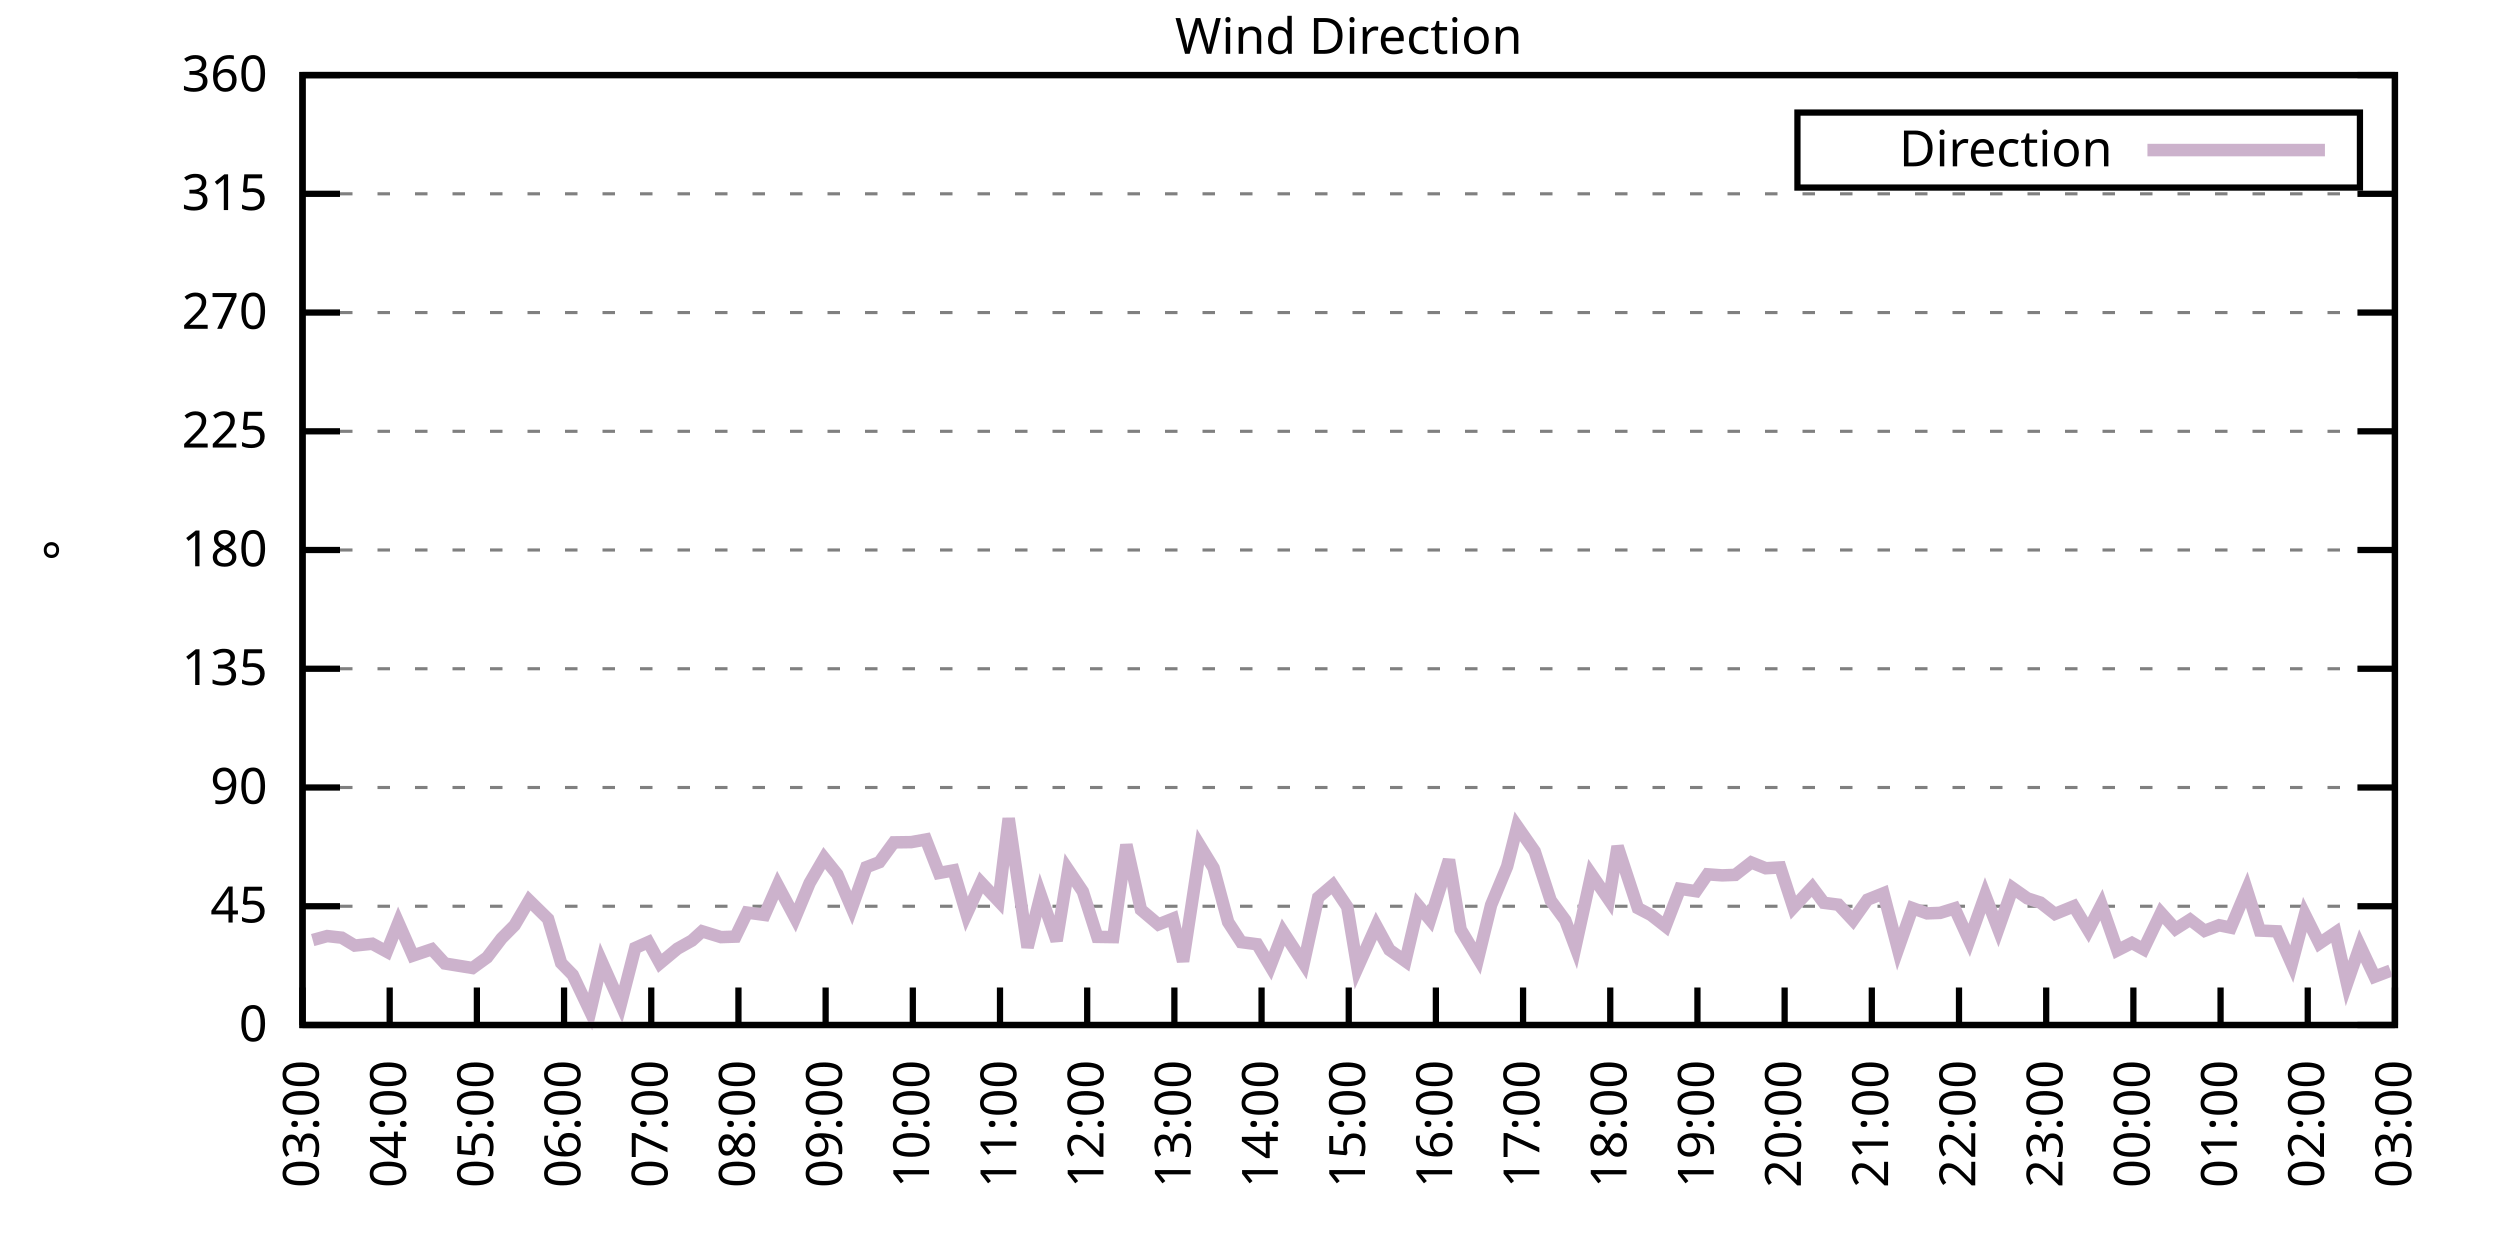
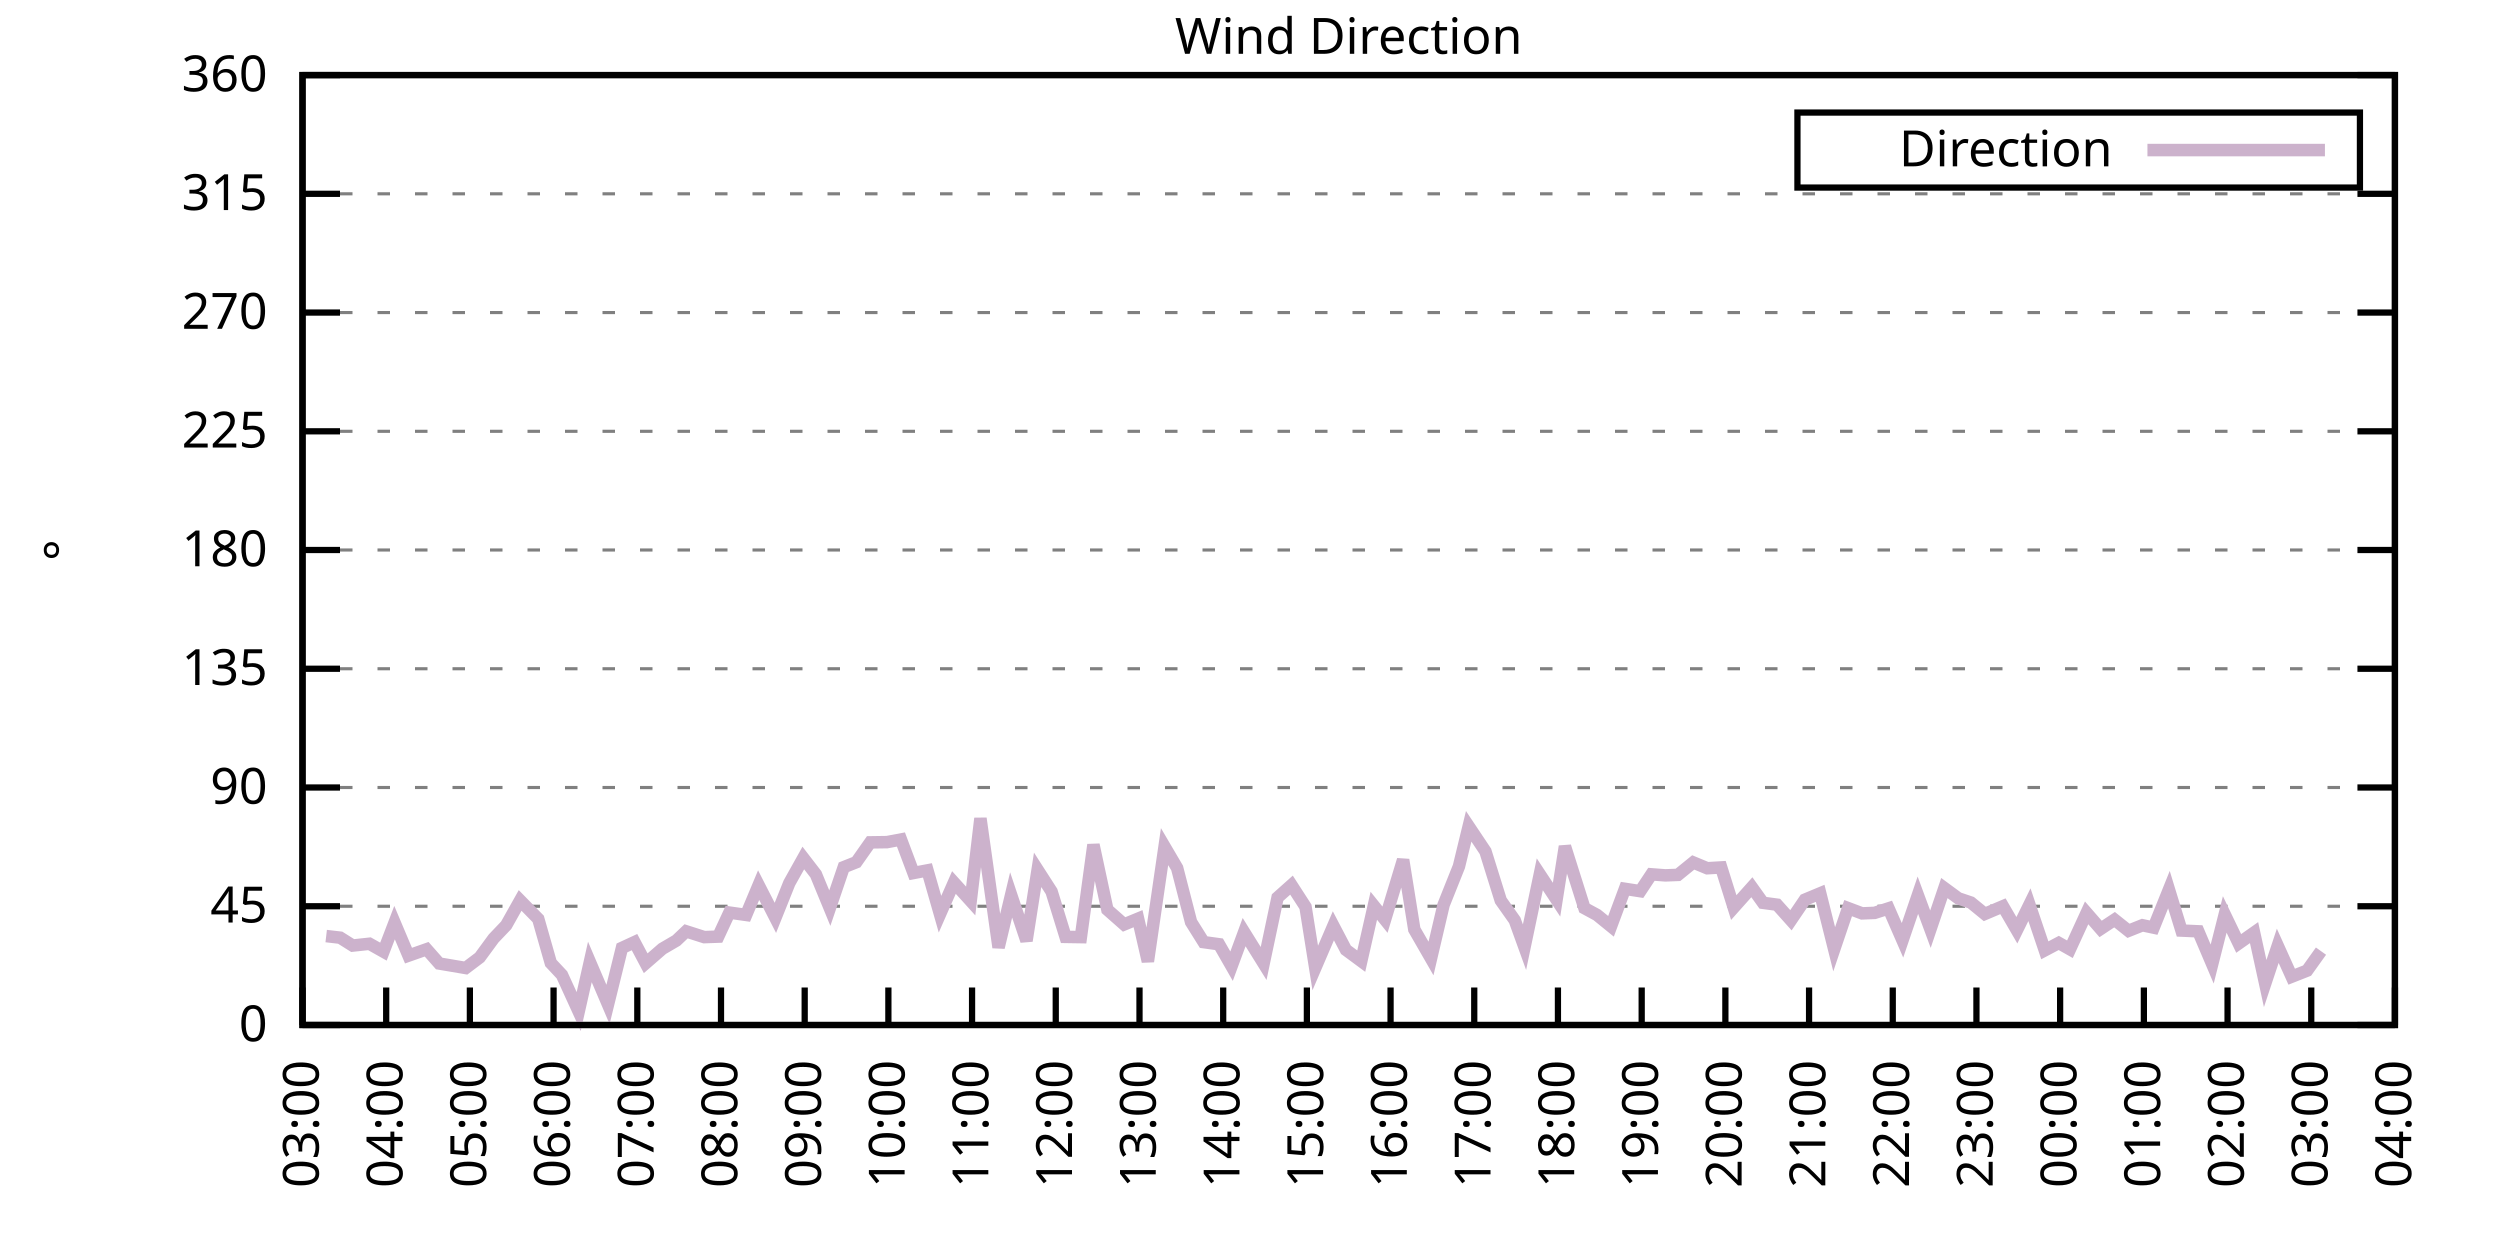
<svg xmlns="http://www.w3.org/2000/svg" xmlns:xlink="http://www.w3.org/1999/xlink" width="400" height="200" viewBox="0 0 400 200">
  <g id="gnuplot_canvas">
    <rect x="0" y="0" width="400" height="200" fill="none" />
    <defs>
      <circle id="gpDot" r="0.5" stroke-width="0.5" stroke="currentColor" />
      <path id="gpPt0" stroke-width="0.333" stroke="currentColor" d="M-1,0 h2 M0,-1 v2" />
      <path id="gpPt1" stroke-width="0.333" stroke="currentColor" d="M-1,-1 L1,1 M1,-1 L-1,1" />
      <path id="gpPt2" stroke-width="0.333" stroke="currentColor" d="M-1,0 L1,0 M0,-1 L0,1 M-1,-1 L1,1 M-1,1 L1,-1" />
      <rect id="gpPt3" stroke-width="0.333" stroke="currentColor" x="-1" y="-1" width="2" height="2" />
      <rect id="gpPt4" stroke-width="0.333" stroke="currentColor" fill="currentColor" x="-1" y="-1" width="2" height="2" />
      <circle id="gpPt5" stroke-width="0.333" stroke="currentColor" cx="0" cy="0" r="1" />
      <use xlink:href="#gpPt5" id="gpPt6" fill="currentColor" stroke="none" />
      <path id="gpPt7" stroke-width="0.333" stroke="currentColor" d="M0,-1.33 L-1.33,0.67 L1.33,0.67 z" />
      <use xlink:href="#gpPt7" id="gpPt8" fill="currentColor" stroke="none" />
      <use xlink:href="#gpPt7" id="gpPt9" stroke="currentColor" transform="rotate(180)" />
      <use xlink:href="#gpPt9" id="gpPt10" fill="currentColor" stroke="none" />
      <use xlink:href="#gpPt3" id="gpPt11" stroke="currentColor" transform="rotate(45)" />
      <use xlink:href="#gpPt11" id="gpPt12" fill="currentColor" stroke="none" />
      <path id="gpPt13" stroke-width="0.333" stroke="currentColor" d="M0,1.330 L1.265,0.411 L0.782,-1.067 L-0.782,-1.076 L-1.265,0.411 z" />
      <use xlink:href="#gpPt13" id="gpPt14" fill="currentColor" stroke="none" />
      <filter id="textbox" filterUnits="objectBoundingBox" x="0" y="0" height="1" width="1">
        <feFlood flood-color="white" flood-opacity="1" result="bgnd" />
        <feComposite in="SourceGraphic" in2="bgnd" operator="atop" />
      </filter>
      <filter id="greybox" filterUnits="objectBoundingBox" x="0" y="0" height="1" width="1">
        <feFlood flood-color="lightgrey" flood-opacity="1" result="grey" />
        <feComposite in="SourceGraphic" in2="grey" operator="atop" />
      </filter>
    </defs>
    <g fill="none" color="white" stroke="currentColor" stroke-width="1.00" stroke-linecap="butt" stroke-linejoin="miter">
</g>
    <g fill="none" color="black" stroke="currentColor" stroke-width="1.00" stroke-linecap="butt" stroke-linejoin="miter">
      <g stroke="none" shape-rendering="crispEdges">
        <polygon fill="rgb(255, 255, 255)" points="48.40,164.00 383.18,164.00 383.18,12.02 48.40,12.02 " />
      </g>
    </g>
    <g fill="none" color="black" stroke="currentColor" stroke-width="1.00" stroke-linecap="butt" stroke-linejoin="miter">
</g>
    <g fill="none" color="black" stroke="black" stroke-width="0.50" stroke-linecap="butt" stroke-linejoin="miter">
</g>
    <g fill="none" color="gray" stroke="currentColor" stroke-width="0.50" stroke-linecap="butt" stroke-linejoin="miter">
      <path stroke="gray" stroke-dasharray="2,4" class="gridline" d="M48.40,164.00 L383.19,164.00  " />
    </g>
    <g fill="none" color="gray" stroke="gray" stroke-width="1.00" stroke-linecap="butt" stroke-linejoin="miter">
</g>
    <g fill="none" color="black" stroke="currentColor" stroke-width="1.00" stroke-linecap="butt" stroke-linejoin="miter">
      <path stroke="black" d="M48.40,164.00 L54.40,164.00 M383.19,164.00 L377.19,164.00  " />
      <g transform="translate(42.80,166.60)" stroke="none" fill="black" font-family="Sans" font-size="8.00" text-anchor="end">
        <text>
          <tspan font-family="Sans"> 0</tspan>
        </text>
      </g>
    </g>
    <g fill="none" color="black" stroke="currentColor" stroke-width="1.00" stroke-linecap="butt" stroke-linejoin="miter">
</g>
    <g fill="none" color="black" stroke="black" stroke-width="0.50" stroke-linecap="butt" stroke-linejoin="miter">
</g>
    <g fill="none" color="gray" stroke="currentColor" stroke-width="0.50" stroke-linecap="butt" stroke-linejoin="miter">
      <path stroke="gray" stroke-dasharray="2,4" class="gridline" d="M48.40,145.00 L383.19,145.00  " />
    </g>
    <g fill="none" color="gray" stroke="gray" stroke-width="1.00" stroke-linecap="butt" stroke-linejoin="miter">
</g>
    <g fill="none" color="black" stroke="currentColor" stroke-width="1.00" stroke-linecap="butt" stroke-linejoin="miter">
      <path stroke="black" d="M48.40,145.00 L54.40,145.00 M383.19,145.00 L377.19,145.00  " />
      <g transform="translate(42.80,147.60)" stroke="none" fill="black" font-family="Sans" font-size="8.00" text-anchor="end">
        <text>
          <tspan font-family="Sans"> 45</tspan>
        </text>
      </g>
    </g>
    <g fill="none" color="black" stroke="currentColor" stroke-width="1.00" stroke-linecap="butt" stroke-linejoin="miter">
</g>
    <g fill="none" color="black" stroke="black" stroke-width="0.50" stroke-linecap="butt" stroke-linejoin="miter">
</g>
    <g fill="none" color="gray" stroke="currentColor" stroke-width="0.50" stroke-linecap="butt" stroke-linejoin="miter">
      <path stroke="gray" stroke-dasharray="2,4" class="gridline" d="M48.40,126.00 L383.19,126.00  " />
    </g>
    <g fill="none" color="gray" stroke="gray" stroke-width="1.00" stroke-linecap="butt" stroke-linejoin="miter">
</g>
    <g fill="none" color="black" stroke="currentColor" stroke-width="1.00" stroke-linecap="butt" stroke-linejoin="miter">
      <path stroke="black" d="M48.40,126.00 L54.40,126.00 M383.19,126.00 L377.19,126.00  " />
      <g transform="translate(42.80,128.60)" stroke="none" fill="black" font-family="Sans" font-size="8.00" text-anchor="end">
        <text>
          <tspan font-family="Sans"> 90</tspan>
        </text>
      </g>
    </g>
    <g fill="none" color="black" stroke="currentColor" stroke-width="1.00" stroke-linecap="butt" stroke-linejoin="miter">
</g>
    <g fill="none" color="black" stroke="black" stroke-width="0.50" stroke-linecap="butt" stroke-linejoin="miter">
</g>
    <g fill="none" color="gray" stroke="currentColor" stroke-width="0.50" stroke-linecap="butt" stroke-linejoin="miter">
      <path stroke="gray" stroke-dasharray="2,4" class="gridline" d="M48.40,107.00 L383.19,107.00  " />
    </g>
    <g fill="none" color="gray" stroke="gray" stroke-width="1.00" stroke-linecap="butt" stroke-linejoin="miter">
</g>
    <g fill="none" color="black" stroke="currentColor" stroke-width="1.00" stroke-linecap="butt" stroke-linejoin="miter">
      <path stroke="black" d="M48.40,107.00 L54.40,107.00 M383.19,107.00 L377.19,107.00  " />
      <g transform="translate(42.80,109.60)" stroke="none" fill="black" font-family="Sans" font-size="8.00" text-anchor="end">
        <text>
          <tspan font-family="Sans"> 135</tspan>
        </text>
      </g>
    </g>
    <g fill="none" color="black" stroke="currentColor" stroke-width="1.00" stroke-linecap="butt" stroke-linejoin="miter">
</g>
    <g fill="none" color="black" stroke="black" stroke-width="0.50" stroke-linecap="butt" stroke-linejoin="miter">
</g>
    <g fill="none" color="gray" stroke="currentColor" stroke-width="0.50" stroke-linecap="butt" stroke-linejoin="miter">
      <path stroke="gray" stroke-dasharray="2,4" class="gridline" d="M48.40,88.00 L383.19,88.00  " />
    </g>
    <g fill="none" color="gray" stroke="gray" stroke-width="1.00" stroke-linecap="butt" stroke-linejoin="miter">
</g>
    <g fill="none" color="black" stroke="currentColor" stroke-width="1.00" stroke-linecap="butt" stroke-linejoin="miter">
      <path stroke="black" d="M48.40,88.00 L54.40,88.00 M383.19,88.00 L377.19,88.00  " />
      <g transform="translate(42.80,90.60)" stroke="none" fill="black" font-family="Sans" font-size="8.00" text-anchor="end">
        <text>
          <tspan font-family="Sans"> 180</tspan>
        </text>
      </g>
    </g>
    <g fill="none" color="black" stroke="currentColor" stroke-width="1.00" stroke-linecap="butt" stroke-linejoin="miter">
</g>
    <g fill="none" color="black" stroke="black" stroke-width="0.50" stroke-linecap="butt" stroke-linejoin="miter">
</g>
    <g fill="none" color="gray" stroke="currentColor" stroke-width="0.50" stroke-linecap="butt" stroke-linejoin="miter">
      <path stroke="gray" stroke-dasharray="2,4" class="gridline" d="M48.40,69.01 L383.19,69.01  " />
    </g>
    <g fill="none" color="gray" stroke="gray" stroke-width="1.00" stroke-linecap="butt" stroke-linejoin="miter">
</g>
    <g fill="none" color="black" stroke="currentColor" stroke-width="1.00" stroke-linecap="butt" stroke-linejoin="miter">
      <path stroke="black" d="M48.40,69.01 L54.40,69.01 M383.19,69.01 L377.19,69.01  " />
      <g transform="translate(42.80,71.61)" stroke="none" fill="black" font-family="Sans" font-size="8.00" text-anchor="end">
        <text>
          <tspan font-family="Sans"> 225</tspan>
        </text>
      </g>
    </g>
    <g fill="none" color="black" stroke="currentColor" stroke-width="1.00" stroke-linecap="butt" stroke-linejoin="miter">
</g>
    <g fill="none" color="black" stroke="black" stroke-width="0.50" stroke-linecap="butt" stroke-linejoin="miter">
</g>
    <g fill="none" color="gray" stroke="currentColor" stroke-width="0.50" stroke-linecap="butt" stroke-linejoin="miter">
      <path stroke="gray" stroke-dasharray="2,4" class="gridline" d="M48.40,50.01 L383.19,50.01  " />
    </g>
    <g fill="none" color="gray" stroke="gray" stroke-width="1.00" stroke-linecap="butt" stroke-linejoin="miter">
</g>
    <g fill="none" color="black" stroke="currentColor" stroke-width="1.00" stroke-linecap="butt" stroke-linejoin="miter">
      <path stroke="black" d="M48.40,50.01 L54.40,50.01 M383.19,50.01 L377.19,50.01  " />
      <g transform="translate(42.80,52.61)" stroke="none" fill="black" font-family="Sans" font-size="8.00" text-anchor="end">
        <text>
          <tspan font-family="Sans"> 270</tspan>
        </text>
      </g>
    </g>
    <g fill="none" color="black" stroke="currentColor" stroke-width="1.00" stroke-linecap="butt" stroke-linejoin="miter">
</g>
    <g fill="none" color="black" stroke="black" stroke-width="0.50" stroke-linecap="butt" stroke-linejoin="miter">
</g>
    <g fill="none" color="gray" stroke="currentColor" stroke-width="0.50" stroke-linecap="butt" stroke-linejoin="miter">
      <path stroke="gray" stroke-dasharray="2,4" class="gridline" d="M48.40,31.01 L383.19,31.01  " />
    </g>
    <g fill="none" color="gray" stroke="gray" stroke-width="1.00" stroke-linecap="butt" stroke-linejoin="miter">
</g>
    <g fill="none" color="black" stroke="currentColor" stroke-width="1.00" stroke-linecap="butt" stroke-linejoin="miter">
      <path stroke="black" d="M48.40,31.01 L54.40,31.01 M383.19,31.01 L377.19,31.01  " />
      <g transform="translate(42.80,33.61)" stroke="none" fill="black" font-family="Sans" font-size="8.00" text-anchor="end">
        <text>
          <tspan font-family="Sans"> 315</tspan>
        </text>
      </g>
    </g>
    <g fill="none" color="black" stroke="currentColor" stroke-width="1.00" stroke-linecap="butt" stroke-linejoin="miter">
</g>
    <g fill="none" color="black" stroke="black" stroke-width="0.50" stroke-linecap="butt" stroke-linejoin="miter">
</g>
    <g fill="none" color="gray" stroke="currentColor" stroke-width="0.50" stroke-linecap="butt" stroke-linejoin="miter">
      <path stroke="gray" stroke-dasharray="2,4" class="gridline" d="M48.40,12.01 L383.19,12.01  " />
    </g>
    <g fill="none" color="gray" stroke="gray" stroke-width="1.00" stroke-linecap="butt" stroke-linejoin="miter">
</g>
    <g fill="none" color="black" stroke="currentColor" stroke-width="1.00" stroke-linecap="butt" stroke-linejoin="miter">
      <path stroke="black" d="M48.40,12.01 L54.40,12.01 M383.19,12.01 L377.19,12.01  " />
      <g transform="translate(42.80,14.61)" stroke="none" fill="black" font-family="Sans" font-size="8.00" text-anchor="end">
        <text>
          <tspan font-family="Sans"> 360</tspan>
        </text>
      </g>
    </g>
    <g fill="none" color="black" stroke="currentColor" stroke-width="1.00" stroke-linecap="butt" stroke-linejoin="miter">
      <path stroke="black" d="M48.40,164.00 L48.40,158.00  " />
      <g transform="translate(51.00,169.60) rotate(270.00)" stroke="none" fill="black" font-family="Sans" font-size="8.00" text-anchor="end">
        <text>
          <tspan font-family="Sans">03:00</tspan>
        </text>
      </g>
    </g>
    <g fill="none" color="black" stroke="currentColor" stroke-width="1.00" stroke-linecap="butt" stroke-linejoin="miter">
-       <path stroke="black" d="M62.35,164.00 L62.35,158.00  " />
-       <g transform="translate(64.95,169.60) rotate(270.00)" stroke="none" fill="black" font-family="Sans" font-size="8.00" text-anchor="end">
+       <path stroke="black" d="M61.79,164.00 L61.79,158.00  " />
+       <g transform="translate(64.39,169.60) rotate(270.00)" stroke="none" fill="black" font-family="Sans" font-size="8.00" text-anchor="end">
        <text>
          <tspan font-family="Sans">04:00</tspan>
        </text>
      </g>
    </g>
    <g fill="none" color="black" stroke="currentColor" stroke-width="1.00" stroke-linecap="butt" stroke-linejoin="miter">
-       <path stroke="black" d="M76.30,164.00 L76.30,158.00  " />
-       <g transform="translate(78.90,169.60) rotate(270.00)" stroke="none" fill="black" font-family="Sans" font-size="8.00" text-anchor="end">
+       <path stroke="black" d="M75.18,164.00 L75.18,158.00  " />
+       <g transform="translate(77.78,169.60) rotate(270.00)" stroke="none" fill="black" font-family="Sans" font-size="8.00" text-anchor="end">
        <text>
          <tspan font-family="Sans">05:00</tspan>
        </text>
      </g>
    </g>
    <g fill="none" color="black" stroke="currentColor" stroke-width="1.00" stroke-linecap="butt" stroke-linejoin="miter">
-       <path stroke="black" d="M90.25,164.00 L90.25,158.00  " />
-       <g transform="translate(92.85,169.60) rotate(270.00)" stroke="none" fill="black" font-family="Sans" font-size="8.00" text-anchor="end">
+       <path stroke="black" d="M88.57,164.00 L88.57,158.00  " />
+       <g transform="translate(91.17,169.60) rotate(270.00)" stroke="none" fill="black" font-family="Sans" font-size="8.00" text-anchor="end">
        <text>
          <tspan font-family="Sans">06:00</tspan>
        </text>
      </g>
    </g>
    <g fill="none" color="black" stroke="currentColor" stroke-width="1.00" stroke-linecap="butt" stroke-linejoin="miter">
-       <path stroke="black" d="M104.20,164.00 L104.20,158.00  " />
-       <g transform="translate(106.80,169.60) rotate(270.00)" stroke="none" fill="black" font-family="Sans" font-size="8.00" text-anchor="end">
+       <path stroke="black" d="M101.97,164.00 L101.97,158.00  " />
+       <g transform="translate(104.57,169.60) rotate(270.00)" stroke="none" fill="black" font-family="Sans" font-size="8.00" text-anchor="end">
        <text>
          <tspan font-family="Sans">07:00</tspan>
        </text>
      </g>
    </g>
    <g fill="none" color="black" stroke="currentColor" stroke-width="1.00" stroke-linecap="butt" stroke-linejoin="miter">
-       <path stroke="black" d="M118.15,164.00 L118.15,158.00  " />
-       <g transform="translate(120.75,169.60) rotate(270.00)" stroke="none" fill="black" font-family="Sans" font-size="8.00" text-anchor="end">
+       <path stroke="black" d="M115.36,164.00 L115.36,158.00  " />
+       <g transform="translate(117.96,169.60) rotate(270.00)" stroke="none" fill="black" font-family="Sans" font-size="8.00" text-anchor="end">
        <text>
          <tspan font-family="Sans">08:00</tspan>
        </text>
      </g>
    </g>
    <g fill="none" color="black" stroke="currentColor" stroke-width="1.00" stroke-linecap="butt" stroke-linejoin="miter">
-       <path stroke="black" d="M132.10,164.00 L132.10,158.00  " />
-       <g transform="translate(134.70,169.60) rotate(270.00)" stroke="none" fill="black" font-family="Sans" font-size="8.00" text-anchor="end">
+       <path stroke="black" d="M128.75,164.00 L128.75,158.00  " />
+       <g transform="translate(131.35,169.60) rotate(270.00)" stroke="none" fill="black" font-family="Sans" font-size="8.00" text-anchor="end">
        <text>
          <tspan font-family="Sans">09:00</tspan>
        </text>
      </g>
    </g>
    <g fill="none" color="black" stroke="currentColor" stroke-width="1.00" stroke-linecap="butt" stroke-linejoin="miter">
-       <path stroke="black" d="M146.05,164.00 L146.05,158.00  " />
-       <g transform="translate(148.65,169.60) rotate(270.00)" stroke="none" fill="black" font-family="Sans" font-size="8.00" text-anchor="end">
+       <path stroke="black" d="M142.14,164.00 L142.14,158.00  " />
+       <g transform="translate(144.74,169.60) rotate(270.00)" stroke="none" fill="black" font-family="Sans" font-size="8.00" text-anchor="end">
        <text>
          <tspan font-family="Sans">10:00</tspan>
        </text>
      </g>
    </g>
    <g fill="none" color="black" stroke="currentColor" stroke-width="1.00" stroke-linecap="butt" stroke-linejoin="miter">
-       <path stroke="black" d="M160.00,164.00 L160.00,158.00  " />
-       <g transform="translate(162.60,169.60) rotate(270.00)" stroke="none" fill="black" font-family="Sans" font-size="8.00" text-anchor="end">
+       <path stroke="black" d="M155.53,164.00 L155.53,158.00  " />
+       <g transform="translate(158.13,169.60) rotate(270.00)" stroke="none" fill="black" font-family="Sans" font-size="8.00" text-anchor="end">
        <text>
          <tspan font-family="Sans">11:00</tspan>
        </text>
      </g>
    </g>
    <g fill="none" color="black" stroke="currentColor" stroke-width="1.00" stroke-linecap="butt" stroke-linejoin="miter">
-       <path stroke="black" d="M173.95,164.00 L173.95,158.00  " />
-       <g transform="translate(176.55,169.60) rotate(270.00)" stroke="none" fill="black" font-family="Sans" font-size="8.00" text-anchor="end">
+       <path stroke="black" d="M168.92,164.00 L168.92,158.00  " />
+       <g transform="translate(171.52,169.60) rotate(270.00)" stroke="none" fill="black" font-family="Sans" font-size="8.00" text-anchor="end">
        <text>
          <tspan font-family="Sans">12:00</tspan>
        </text>
      </g>
    </g>
    <g fill="none" color="black" stroke="currentColor" stroke-width="1.00" stroke-linecap="butt" stroke-linejoin="miter">
-       <path stroke="black" d="M187.90,164.00 L187.90,158.00  " />
-       <g transform="translate(190.50,169.60) rotate(270.00)" stroke="none" fill="black" font-family="Sans" font-size="8.00" text-anchor="end">
+       <path stroke="black" d="M182.32,164.00 L182.32,158.00  " />
+       <g transform="translate(184.92,169.60) rotate(270.00)" stroke="none" fill="black" font-family="Sans" font-size="8.00" text-anchor="end">
        <text>
          <tspan font-family="Sans">13:00</tspan>
        </text>
      </g>
    </g>
    <g fill="none" color="black" stroke="currentColor" stroke-width="1.00" stroke-linecap="butt" stroke-linejoin="miter">
-       <path stroke="black" d="M201.85,164.00 L201.85,158.00  " />
-       <g transform="translate(204.45,169.60) rotate(270.00)" stroke="none" fill="black" font-family="Sans" font-size="8.00" text-anchor="end">
+       <path stroke="black" d="M195.71,164.00 L195.71,158.00  " />
+       <g transform="translate(198.31,169.60) rotate(270.00)" stroke="none" fill="black" font-family="Sans" font-size="8.00" text-anchor="end">
        <text>
          <tspan font-family="Sans">14:00</tspan>
        </text>
      </g>
    </g>
    <g fill="none" color="black" stroke="currentColor" stroke-width="1.00" stroke-linecap="butt" stroke-linejoin="miter">
-       <path stroke="black" d="M215.80,164.00 L215.80,158.00  " />
-       <g transform="translate(218.40,169.60) rotate(270.00)" stroke="none" fill="black" font-family="Sans" font-size="8.00" text-anchor="end">
+       <path stroke="black" d="M209.10,164.00 L209.10,158.00  " />
+       <g transform="translate(211.70,169.60) rotate(270.00)" stroke="none" fill="black" font-family="Sans" font-size="8.00" text-anchor="end">
        <text>
          <tspan font-family="Sans">15:00</tspan>
        </text>
      </g>
    </g>
    <g fill="none" color="black" stroke="currentColor" stroke-width="1.00" stroke-linecap="butt" stroke-linejoin="miter">
-       <path stroke="black" d="M229.74,164.00 L229.74,158.00  " />
-       <g transform="translate(232.34,169.60) rotate(270.00)" stroke="none" fill="black" font-family="Sans" font-size="8.00" text-anchor="end">
+       <path stroke="black" d="M222.49,164.00 L222.49,158.00  " />
+       <g transform="translate(225.09,169.60) rotate(270.00)" stroke="none" fill="black" font-family="Sans" font-size="8.00" text-anchor="end">
        <text>
          <tspan font-family="Sans">16:00</tspan>
        </text>
      </g>
    </g>
    <g fill="none" color="black" stroke="currentColor" stroke-width="1.00" stroke-linecap="butt" stroke-linejoin="miter">
-       <path stroke="black" d="M243.69,164.00 L243.69,158.00  " />
-       <g transform="translate(246.29,169.60) rotate(270.00)" stroke="none" fill="black" font-family="Sans" font-size="8.00" text-anchor="end">
+       <path stroke="black" d="M235.88,164.00 L235.88,158.00  " />
+       <g transform="translate(238.48,169.60) rotate(270.00)" stroke="none" fill="black" font-family="Sans" font-size="8.00" text-anchor="end">
        <text>
          <tspan font-family="Sans">17:00</tspan>
        </text>
      </g>
    </g>
    <g fill="none" color="black" stroke="currentColor" stroke-width="1.00" stroke-linecap="butt" stroke-linejoin="miter">
-       <path stroke="black" d="M257.64,164.00 L257.64,158.00  " />
-       <g transform="translate(260.24,169.60) rotate(270.00)" stroke="none" fill="black" font-family="Sans" font-size="8.00" text-anchor="end">
+       <path stroke="black" d="M249.27,164.00 L249.27,158.00  " />
+       <g transform="translate(251.87,169.60) rotate(270.00)" stroke="none" fill="black" font-family="Sans" font-size="8.00" text-anchor="end">
        <text>
          <tspan font-family="Sans">18:00</tspan>
        </text>
      </g>
    </g>
    <g fill="none" color="black" stroke="currentColor" stroke-width="1.00" stroke-linecap="butt" stroke-linejoin="miter">
-       <path stroke="black" d="M271.59,164.00 L271.59,158.00  " />
-       <g transform="translate(274.19,169.60) rotate(270.00)" stroke="none" fill="black" font-family="Sans" font-size="8.00" text-anchor="end">
+       <path stroke="black" d="M262.67,164.00 L262.67,158.00  " />
+       <g transform="translate(265.27,169.60) rotate(270.00)" stroke="none" fill="black" font-family="Sans" font-size="8.00" text-anchor="end">
        <text>
          <tspan font-family="Sans">19:00</tspan>
        </text>
      </g>
    </g>
    <g fill="none" color="black" stroke="currentColor" stroke-width="1.00" stroke-linecap="butt" stroke-linejoin="miter">
-       <path stroke="black" d="M285.54,164.00 L285.54,158.00  " />
-       <g transform="translate(288.14,169.60) rotate(270.00)" stroke="none" fill="black" font-family="Sans" font-size="8.00" text-anchor="end">
+       <path stroke="black" d="M276.06,164.00 L276.06,158.00  " />
+       <g transform="translate(278.66,169.60) rotate(270.00)" stroke="none" fill="black" font-family="Sans" font-size="8.00" text-anchor="end">
        <text>
          <tspan font-family="Sans">20:00</tspan>
        </text>
      </g>
    </g>
    <g fill="none" color="black" stroke="currentColor" stroke-width="1.00" stroke-linecap="butt" stroke-linejoin="miter">
-       <path stroke="black" d="M299.49,164.00 L299.49,158.00  " />
-       <g transform="translate(302.09,169.60) rotate(270.00)" stroke="none" fill="black" font-family="Sans" font-size="8.00" text-anchor="end">
+       <path stroke="black" d="M289.45,164.00 L289.45,158.00  " />
+       <g transform="translate(292.05,169.60) rotate(270.00)" stroke="none" fill="black" font-family="Sans" font-size="8.00" text-anchor="end">
        <text>
          <tspan font-family="Sans">21:00</tspan>
        </text>
      </g>
    </g>
    <g fill="none" color="black" stroke="currentColor" stroke-width="1.00" stroke-linecap="butt" stroke-linejoin="miter">
-       <path stroke="black" d="M313.44,164.00 L313.44,158.00  " />
-       <g transform="translate(316.04,169.60) rotate(270.00)" stroke="none" fill="black" font-family="Sans" font-size="8.00" text-anchor="end">
+       <path stroke="black" d="M302.84,164.00 L302.84,158.00  " />
+       <g transform="translate(305.44,169.60) rotate(270.00)" stroke="none" fill="black" font-family="Sans" font-size="8.00" text-anchor="end">
        <text>
          <tspan font-family="Sans">22:00</tspan>
        </text>
      </g>
    </g>
    <g fill="none" color="black" stroke="currentColor" stroke-width="1.00" stroke-linecap="butt" stroke-linejoin="miter">
-       <path stroke="black" d="M327.39,164.00 L327.39,158.00  " />
-       <g transform="translate(329.99,169.60) rotate(270.00)" stroke="none" fill="black" font-family="Sans" font-size="8.00" text-anchor="end">
+       <path stroke="black" d="M316.23,164.00 L316.23,158.00  " />
+       <g transform="translate(318.83,169.60) rotate(270.00)" stroke="none" fill="black" font-family="Sans" font-size="8.00" text-anchor="end">
        <text>
          <tspan font-family="Sans">23:00</tspan>
        </text>
      </g>
    </g>
    <g fill="none" color="black" stroke="currentColor" stroke-width="1.00" stroke-linecap="butt" stroke-linejoin="miter">
-       <path stroke="black" d="M341.34,164.00 L341.34,158.00  " />
-       <g transform="translate(343.94,169.60) rotate(270.00)" stroke="none" fill="black" font-family="Sans" font-size="8.00" text-anchor="end">
+       <path stroke="black" d="M329.62,164.00 L329.62,158.00  " />
+       <g transform="translate(332.22,169.60) rotate(270.00)" stroke="none" fill="black" font-family="Sans" font-size="8.00" text-anchor="end">
        <text>
          <tspan font-family="Sans">00:00</tspan>
        </text>
      </g>
    </g>
    <g fill="none" color="black" stroke="currentColor" stroke-width="1.00" stroke-linecap="butt" stroke-linejoin="miter">
-       <path stroke="black" d="M355.29,164.00 L355.29,158.00  " />
-       <g transform="translate(357.89,169.60) rotate(270.00)" stroke="none" fill="black" font-family="Sans" font-size="8.00" text-anchor="end">
+       <path stroke="black" d="M343.02,164.00 L343.02,158.00  " />
+       <g transform="translate(345.62,169.60) rotate(270.00)" stroke="none" fill="black" font-family="Sans" font-size="8.00" text-anchor="end">
        <text>
          <tspan font-family="Sans">01:00</tspan>
        </text>
      </g>
    </g>
    <g fill="none" color="black" stroke="currentColor" stroke-width="1.00" stroke-linecap="butt" stroke-linejoin="miter">
-       <path stroke="black" d="M369.24,164.00 L369.24,158.00  " />
-       <g transform="translate(371.84,169.60) rotate(270.00)" stroke="none" fill="black" font-family="Sans" font-size="8.00" text-anchor="end">
+       <path stroke="black" d="M356.41,164.00 L356.41,158.00  " />
+       <g transform="translate(359.01,169.60) rotate(270.00)" stroke="none" fill="black" font-family="Sans" font-size="8.00" text-anchor="end">
        <text>
          <tspan font-family="Sans">02:00</tspan>
+         </text>
+       </g>
+     </g>
+     <g fill="none" color="black" stroke="currentColor" stroke-width="1.00" stroke-linecap="butt" stroke-linejoin="miter">
+       <path stroke="black" d="M369.80,164.00 L369.80,158.00  " />
+       <g transform="translate(372.40,169.60) rotate(270.00)" stroke="none" fill="black" font-family="Sans" font-size="8.00" text-anchor="end">
+         <text>
+           <tspan font-family="Sans">03:00</tspan>
        </text>
      </g>
    </g>
    <g fill="none" color="black" stroke="currentColor" stroke-width="1.00" stroke-linecap="butt" stroke-linejoin="miter">
      <path stroke="black" d="M383.19,164.00 L383.19,158.00  " />
      <g transform="translate(385.79,169.60) rotate(270.00)" stroke="none" fill="black" font-family="Sans" font-size="8.00" text-anchor="end">
        <text>
-           <tspan font-family="Sans">03:00</tspan>
+           <tspan font-family="Sans">04:00</tspan>
        </text>
      </g>
    </g>
    <g fill="none" color="black" stroke="currentColor" stroke-width="1.00" stroke-linecap="butt" stroke-linejoin="miter">
</g>
    <g fill="none" color="black" stroke="currentColor" stroke-width="1.00" stroke-linecap="butt" stroke-linejoin="miter">
      <path stroke="black" d="M48.40,12.01 L48.40,164.00 L383.19,164.00 L383.19,12.01 L48.40,12.01 Z  " />
    </g>
    <g fill="none" color="black" stroke="currentColor" stroke-width="1.00" stroke-linecap="butt" stroke-linejoin="miter">
</g>
    <g fill="none" color="black" stroke="currentColor" stroke-width="1.00" stroke-linecap="butt" stroke-linejoin="miter">
      <path stroke="black" d="M287.59,30.01 L287.59,18.01 L377.59,18.01 L377.59,30.01 L287.59,30.01 Z  " />
    </g>
    <g id="Wind_direction_plot_1">
      <g fill="none" color="white" stroke="black" stroke-width="2.00" stroke-linecap="butt" stroke-linejoin="miter">
</g>
      <g fill="none" color="black" stroke="currentColor" stroke-width="2.00" stroke-linecap="butt" stroke-linejoin="miter">
        <g transform="translate(337.99,26.61)" stroke="none" fill="black" font-family="Sans" font-size="8.00" text-anchor="end">
          <text>
            <tspan font-family="Sans">Direction</tspan>
          </text>
        </g>
      </g>
      <g fill="none" color="black" stroke="currentColor" stroke-width="2.00" stroke-linecap="butt" stroke-linejoin="miter">
-         <path stroke="rgb(204, 178, 204)" d="M343.59,24.01 L371.99,24.01 M50.03,150.41 L52.35,149.77 L54.68,150.03 L56.77,151.29 L59.56,151.00 L61.88,152.26   L63.74,147.62 L66.07,152.90 L69.09,151.88 L71.18,154.16 L75.60,154.88 L77.93,153.19 L80.25,150.15 L82.34,148.04   L84.67,144.07 L87.69,147.03 L89.78,154.08 L91.64,155.98 L94.43,161.85 L96.29,153.91 L99.32,160.71 L101.64,151.67   L103.73,150.74 L105.59,154.12 L108.38,151.80 L110.71,150.49 L112.34,149.01 L115.36,149.94 L117.68,149.86 L119.54,146.01   L122.33,146.39 L124.43,141.62 L127.22,146.86 L129.54,141.29 L131.87,137.28 L133.96,139.89 L136.28,145.30 L138.61,138.75   L140.70,137.95 L143.02,134.78 L145.81,134.74 L148.14,134.32 L150.23,139.68 L152.56,139.26 L154.65,146.27 L156.97,141.20   L159.76,144.16 L161.39,130.94 L164.41,151.59 L166.51,143.19 L169.06,150.53 L170.92,139.17 L173.25,142.64 L175.57,149.90   L178.13,149.94 L180.22,135.16 L182.55,145.55 L185.34,147.91 L187.66,146.99 L189.29,153.83 L192.08,135.46 L194.17,138.88   L196.50,147.53 L198.59,150.74 L201.15,151.08 L203.24,154.59 L205.33,149.14 L208.59,154.16 L210.91,143.61 L213.24,141.62   L215.56,145.09 L217.19,154.88 L220.21,148.13 L222.30,151.97 L224.86,153.78 L226.95,144.92 L228.81,147.15 L231.84,137.57   L233.70,148.72 L236.49,153.36 L238.58,144.79 L241.14,138.63 L242.76,132.21 L245.55,136.22 L248.11,144.07 L250.44,147.24   L252.06,151.55 L254.62,139.89 L257.41,143.95 L258.81,135.42 L262.06,145.30 L264.15,146.39 L266.48,148.21 L268.80,142.21   L271.36,142.59 L273.22,139.89 L275.55,140.06 L277.64,139.98 L280.20,137.99 L282.52,138.92 L284.85,138.79 L286.94,145.21   L289.96,141.96 L291.82,144.45 L294.15,144.75 L296.47,147.24 L298.80,143.95 L301.35,142.93 L303.68,151.88 L306.00,145.30   L308.33,146.14 L310.42,146.06 L312.74,145.34 L315.07,150.45 L317.63,143.23 L319.72,148.67 L322.04,142.09 L324.37,143.73   L326.46,144.41 L328.79,146.23 L331.81,145.00 L334.13,148.84 L336.23,144.75 L338.78,152.05 L341.11,150.87 L342.97,151.88   L345.76,146.06 L348.08,148.63 L350.41,147.15 L352.73,148.93 L355.06,148.04 L356.92,148.42 L359.48,142.34 L361.57,148.89   L364.36,149.01 L366.68,154.25 L368.78,146.31 L371.10,150.95 L373.66,149.22 L375.52,157.37 L377.61,151.33 L379.94,156.27   L382.49,155.30  " />
+         <path stroke="rgb(204, 178, 204)" d="M343.59,24.01 L371.99,24.01 M52.19,149.77 L54.43,150.03 L56.43,151.29 L59.11,151.00 L61.35,152.26 L63.13,147.62   L65.36,152.90 L68.26,151.88 L70.27,154.16 L74.51,154.88 L76.75,153.19 L78.98,150.15 L80.99,148.04 L83.22,144.07   L86.12,147.03 L88.13,154.08 L89.91,155.98 L92.59,161.85 L94.38,153.91 L97.28,160.71 L99.51,151.67 L101.52,150.74   L103.31,154.12 L105.98,151.80 L108.22,150.49 L109.78,149.01 L112.68,149.94 L114.91,149.86 L116.70,146.01 L119.38,146.39   L121.38,141.62 L124.06,146.86 L126.29,141.29 L128.53,137.28 L130.54,139.89 L132.77,145.30 L135.00,138.75 L137.01,137.95   L139.24,134.78 L141.92,134.74 L144.15,134.32 L146.16,139.68 L148.39,139.26 L150.40,146.27 L152.63,141.20 L155.31,144.16   L156.87,130.94 L159.77,151.59 L161.78,143.19 L164.24,150.53 L166.02,139.17 L168.25,142.64 L170.49,149.90 L172.94,149.94   L174.95,135.16 L177.18,145.55 L179.86,147.91 L182.09,146.99 L183.66,153.83 L186.33,135.46 L188.34,138.88 L190.57,147.53   L192.58,150.74 L195.04,151.08 L197.05,154.59 L199.06,149.14 L202.18,154.16 L204.41,143.61 L206.64,141.62 L208.88,145.09   L210.44,154.88 L213.34,148.13 L215.35,151.97 L217.80,153.78 L219.81,144.92 L221.60,147.15 L224.50,137.57 L226.29,148.72   L228.96,153.36 L230.97,144.79 L233.43,138.63 L234.99,132.21 L237.67,136.22 L240.12,144.07 L242.36,147.24 L243.92,151.55   L246.37,139.89 L249.05,143.95 L250.39,135.42 L253.51,145.30 L255.52,146.39 L257.76,148.21 L259.99,142.21 L262.44,142.59   L264.23,139.89 L266.46,140.06 L268.47,139.98 L270.92,137.99 L273.16,138.92 L275.39,138.79 L277.40,145.21 L280.30,141.96   L282.08,144.45 L284.32,144.75 L286.55,147.24 L288.78,143.95 L291.23,142.93 L293.47,151.88 L295.70,145.30 L297.93,146.14   L299.94,146.06 L302.17,145.34 L304.40,150.45 L306.86,143.23 L308.87,148.67 L311.10,142.09 L313.33,143.73 L315.34,144.41   L317.57,146.23 L320.47,145.00 L322.70,148.84 L324.71,144.75 L327.17,152.05 L329.40,150.87 L331.19,151.88 L333.86,146.06   L336.10,148.63 L338.33,147.15 L340.56,148.93 L342.79,148.04 L344.58,148.42 L347.03,142.34 L349.04,148.89 L351.72,149.01   L353.95,154.25 L355.96,146.31 L358.19,150.95 L360.65,149.22 L362.43,157.37 L364.44,151.33 L366.67,156.27 L369.13,155.30   L371.36,152.18  " />
      </g>
    </g>
    <g fill="none" color="black" stroke="currentColor" stroke-width="2.00" stroke-linecap="butt" stroke-linejoin="miter">
</g>
    <g fill="none" color="black" stroke="black" stroke-width="1.00" stroke-linecap="butt" stroke-linejoin="miter">
</g>
    <g fill="none" color="black" stroke="currentColor" stroke-width="1.00" stroke-linecap="butt" stroke-linejoin="miter">
      <path stroke="black" d="M48.40,12.01 L48.40,164.00 L383.19,164.00 L383.19,12.01 L48.40,12.01 Z  " />
      <g transform="translate(12.80,88.01) rotate(270.00)" stroke="none" fill="black" font-family="Sans" font-size="8.00" text-anchor="middle">
        <text>
          <tspan font-family="Sans">°</tspan>
        </text>
      </g>
    </g>
    <g fill="none" color="black" stroke="currentColor" stroke-width="1.00" stroke-linecap="butt" stroke-linejoin="miter">
</g>
    <g fill="none" color="black" stroke="currentColor" stroke-width="1.00" stroke-linecap="butt" stroke-linejoin="miter">
      <g transform="translate(215.79,8.61)" stroke="none" fill="black" font-family="Sans" font-size="8.00" text-anchor="middle">
        <text>
          <tspan font-family="Sans">Wind Direction</tspan>
        </text>
      </g>
    </g>
    <g fill="none" color="black" stroke="currentColor" stroke-width="1.00" stroke-linecap="butt" stroke-linejoin="miter">
</g>
  </g>
</svg>
